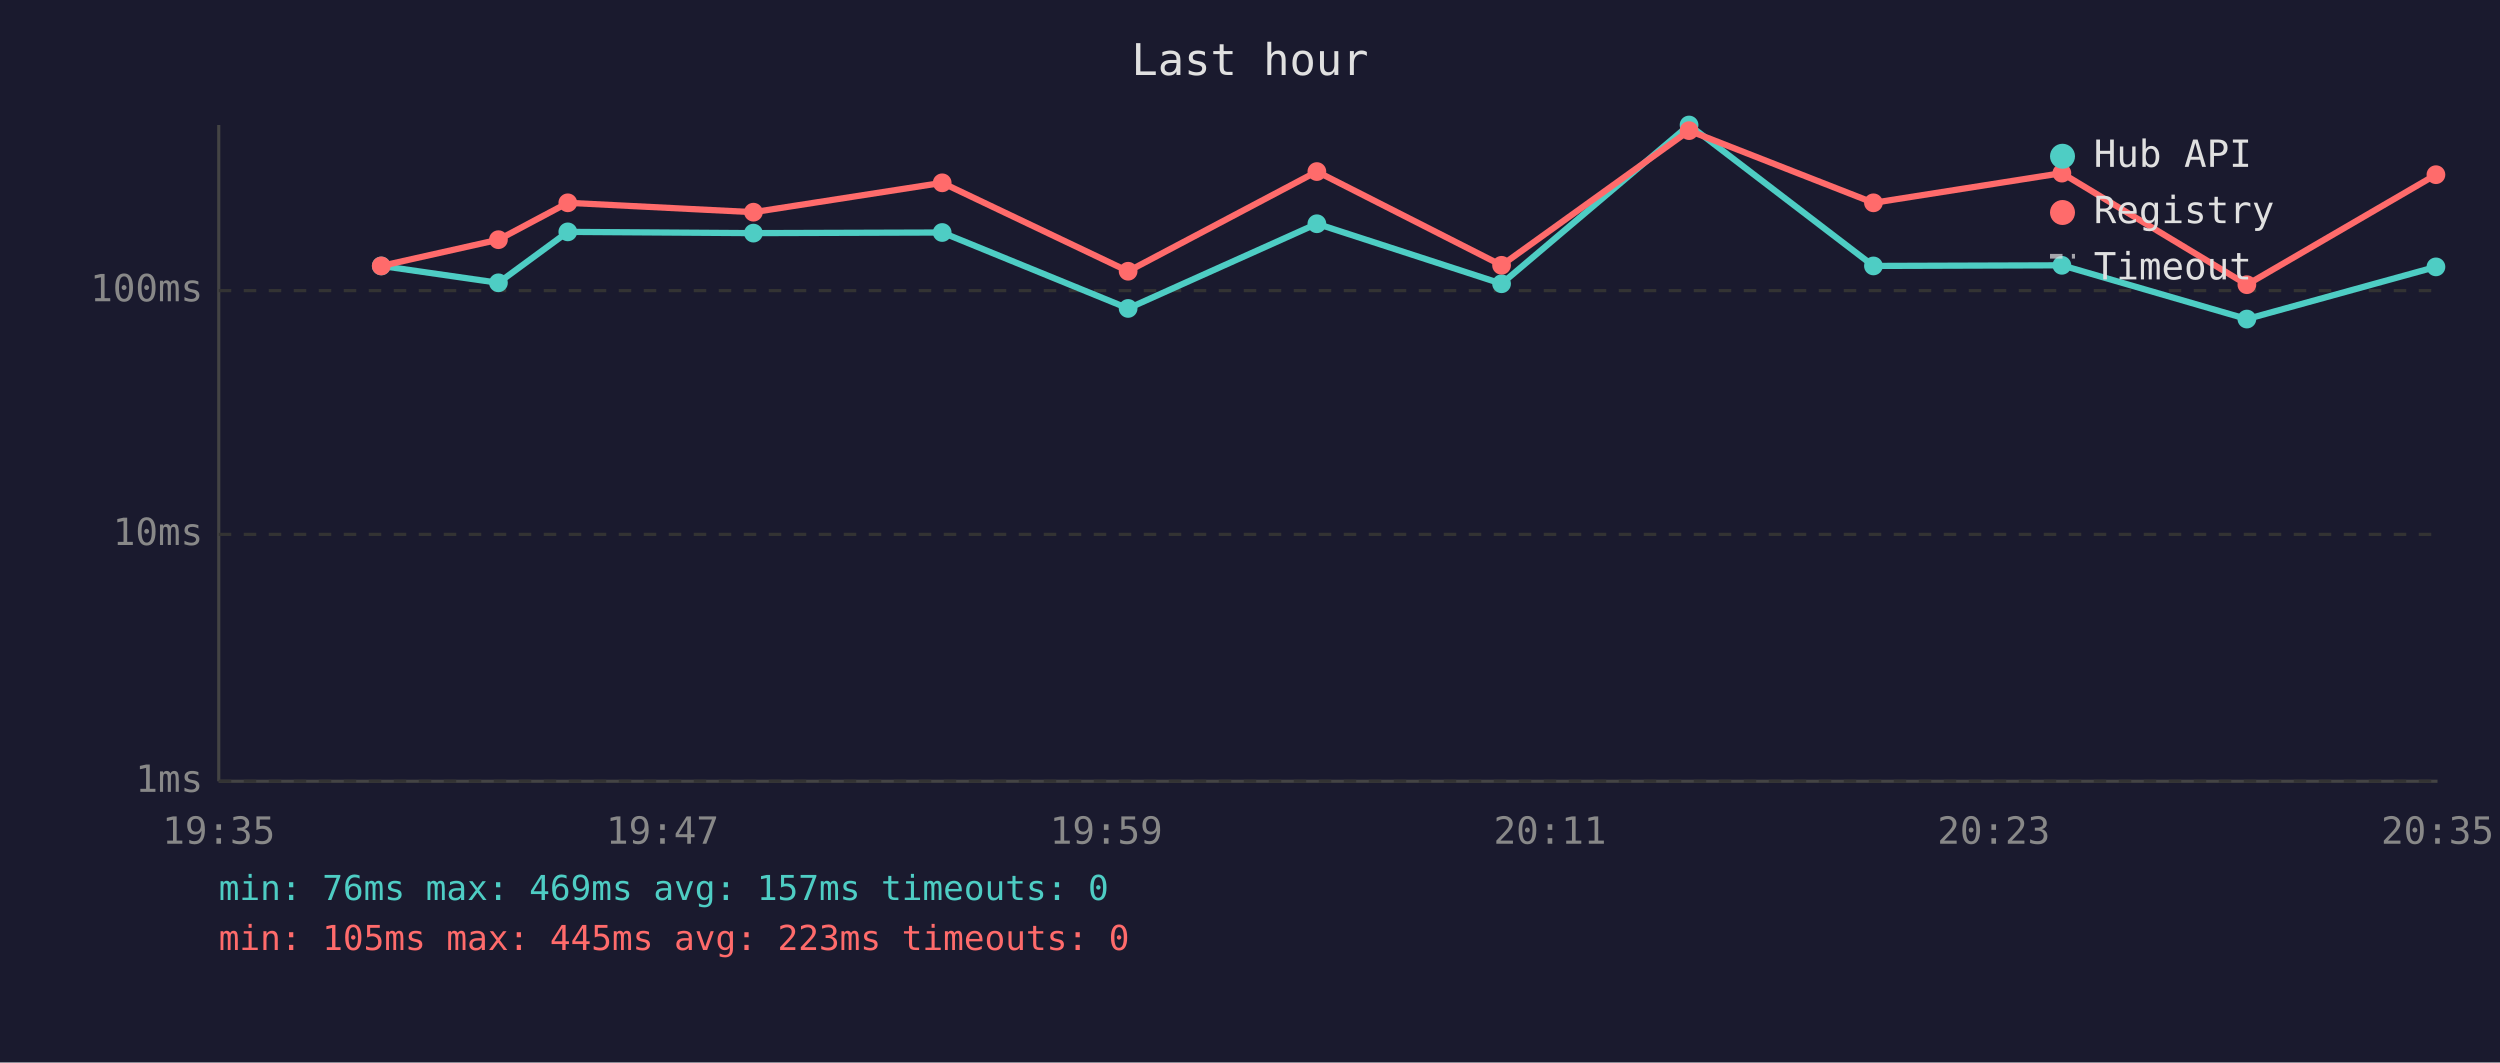
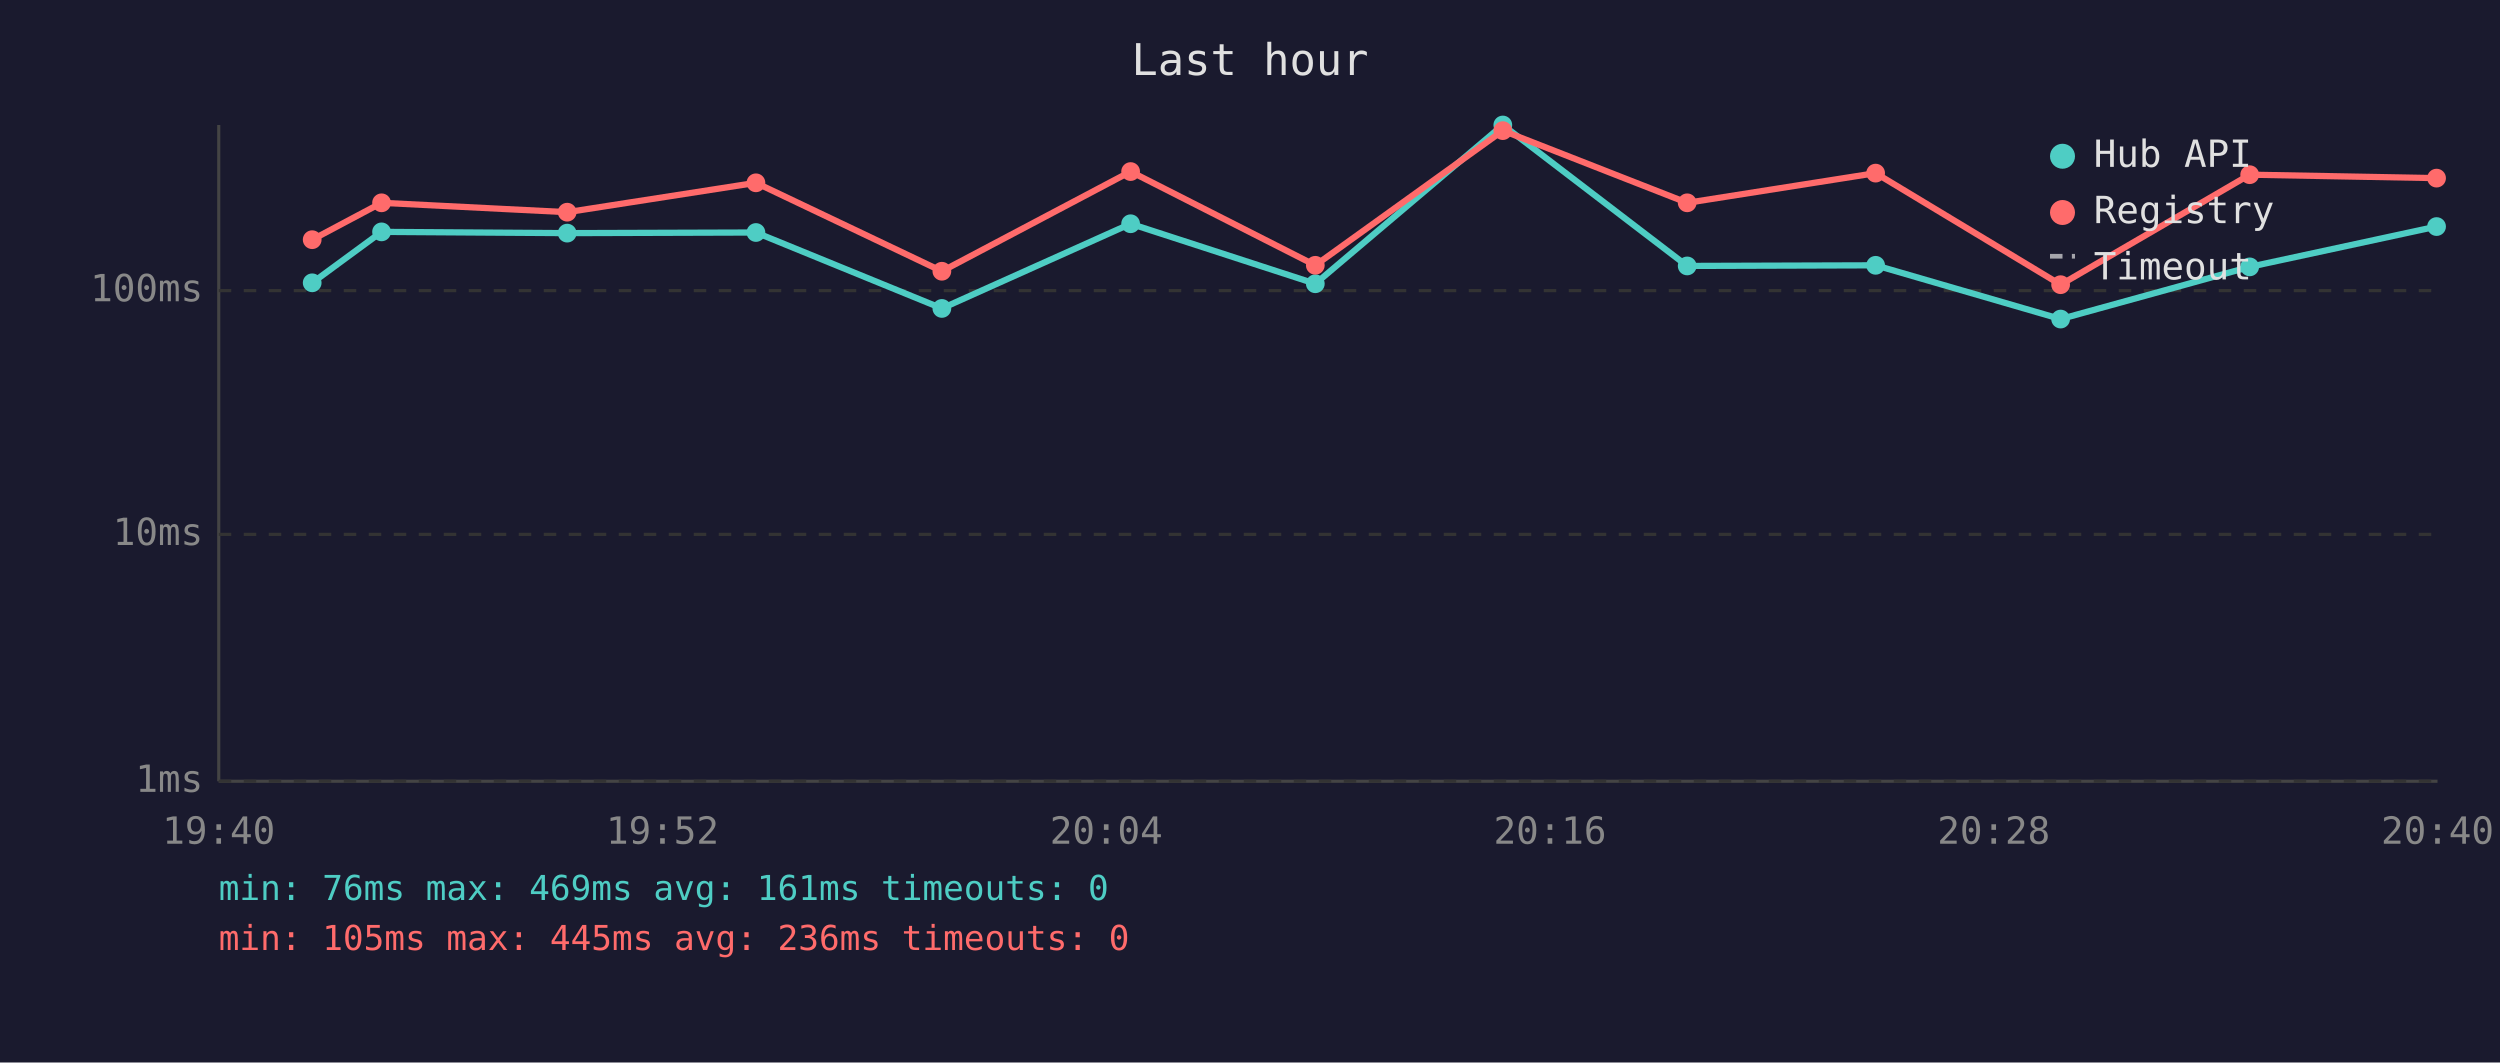
<svg xmlns="http://www.w3.org/2000/svg" viewBox="0 0 800 340" font-family="monospace" font-size="12">
  <rect width="800" height="340" fill="#1a1a2e" />
  <text x="400" y="24" fill="#e0e0e0" font-size="14" text-anchor="middle">Last hour</text>
  <line x1="70" y1="40" x2="70" y2="250" stroke="#444" stroke-width="1" />
  <line x1="70" y1="250" x2="780" y2="250" stroke="#444" stroke-width="1" />
  <line x1="70" y1="250" x2="780" y2="250" stroke="#333" stroke-width="1" stroke-dasharray="4" />
  <text x="65" y="250" fill="#888" text-anchor="end" dominant-baseline="middle">1ms</text>
  <line x1="70" y1="171" x2="780" y2="171" stroke="#333" stroke-width="1" stroke-dasharray="4" />
  <text x="65" y="171" fill="#888" text-anchor="end" dominant-baseline="middle">10ms</text>
  <line x1="70" y1="93" x2="780" y2="93" stroke="#333" stroke-width="1" stroke-dasharray="4" />
  <text x="65" y="93" fill="#888" text-anchor="end" dominant-baseline="middle">100ms</text>
-   <text x="70" y="270" fill="#888" text-anchor="middle">19:35</text>
-   <text x="212" y="270" fill="#888" text-anchor="middle">19:47</text>
-   <text x="354" y="270" fill="#888" text-anchor="middle">19:59</text>
-   <text x="496" y="270" fill="#888" text-anchor="middle">20:11</text>
-   <text x="638" y="270" fill="#888" text-anchor="middle">20:23</text>
-   <text x="780" y="270" fill="#888" text-anchor="middle">20:35</text>
-   <polyline points="122.0,85.1 159.5,90.5 181.7,74.2 241.1,74.6 301.5,74.4 361.0,98.7 421.4,71.6 480.5,90.8 540.5,40.0 599.5,85.1 659.8,84.9 719.0,102.1 779.5,85.4" fill="none" stroke="#4ecdc4" stroke-width="2" opacity="1" />
-   <circle cx="122.0" cy="85.1" r="3" fill="#4ecdc4" />
-   <circle cx="159.5" cy="90.5" r="3" fill="#4ecdc4" />
-   <circle cx="181.7" cy="74.2" r="3" fill="#4ecdc4" />
-   <circle cx="241.1" cy="74.6" r="3" fill="#4ecdc4" />
-   <circle cx="301.5" cy="74.4" r="3" fill="#4ecdc4" />
-   <circle cx="361.0" cy="98.7" r="3" fill="#4ecdc4" />
-   <circle cx="421.4" cy="71.6" r="3" fill="#4ecdc4" />
-   <circle cx="480.5" cy="90.8" r="3" fill="#4ecdc4" />
-   <circle cx="540.5" cy="40.0" r="3" fill="#4ecdc4" />
-   <circle cx="599.5" cy="85.1" r="3" fill="#4ecdc4" />
-   <circle cx="659.8" cy="84.9" r="3" fill="#4ecdc4" />
-   <circle cx="719.0" cy="102.1" r="3" fill="#4ecdc4" />
-   <circle cx="779.5" cy="85.4" r="3" fill="#4ecdc4" />
-   <polyline points="122.0,85.1 159.5,76.7 181.7,64.9 241.1,67.9 301.5,58.5 361.0,86.8 421.4,54.9 480.5,84.9 540.5,41.8 599.5,64.9 659.8,55.4 719.0,91.1 779.5,55.9" fill="none" stroke="#ff6b6b" stroke-width="2" opacity="1" />
-   <circle cx="122.0" cy="85.1" r="3" fill="#ff6b6b" />
-   <circle cx="159.5" cy="76.7" r="3" fill="#ff6b6b" />
-   <circle cx="181.7" cy="64.9" r="3" fill="#ff6b6b" />
-   <circle cx="241.1" cy="67.9" r="3" fill="#ff6b6b" />
-   <circle cx="301.5" cy="58.5" r="3" fill="#ff6b6b" />
-   <circle cx="361.0" cy="86.8" r="3" fill="#ff6b6b" />
-   <circle cx="421.4" cy="54.9" r="3" fill="#ff6b6b" />
-   <circle cx="480.5" cy="84.9" r="3" fill="#ff6b6b" />
-   <circle cx="540.5" cy="41.8" r="3" fill="#ff6b6b" />
-   <circle cx="599.5" cy="64.9" r="3" fill="#ff6b6b" />
-   <circle cx="659.8" cy="55.4" r="3" fill="#ff6b6b" />
-   <circle cx="719.0" cy="91.1" r="3" fill="#ff6b6b" />
-   <circle cx="779.5" cy="55.9" r="3" fill="#ff6b6b" />
+   <text x="70" y="270" fill="#888" text-anchor="middle">19:40</text>
+   <text x="212" y="270" fill="#888" text-anchor="middle">19:52</text>
+   <text x="354" y="270" fill="#888" text-anchor="middle">20:04</text>
+   <text x="496" y="270" fill="#888" text-anchor="middle">20:16</text>
+   <text x="638" y="270" fill="#888" text-anchor="middle">20:28</text>
+   <text x="780" y="270" fill="#888" text-anchor="middle">20:40</text>
+   <polyline points="99.9,90.5 122.1,74.2 181.5,74.6 241.9,74.4 301.4,98.7 361.8,71.6 420.9,90.8 480.9,40.0 539.9,85.1 600.2,84.9 659.4,102.1 719.9,85.4 779.7,72.5" fill="none" stroke="#4ecdc4" stroke-width="2" opacity="1" />
+   <circle cx="99.9" cy="90.5" r="3" fill="#4ecdc4" />
+   <circle cx="122.1" cy="74.2" r="3" fill="#4ecdc4" />
+   <circle cx="181.5" cy="74.6" r="3" fill="#4ecdc4" />
+   <circle cx="241.9" cy="74.4" r="3" fill="#4ecdc4" />
+   <circle cx="301.4" cy="98.7" r="3" fill="#4ecdc4" />
+   <circle cx="361.8" cy="71.6" r="3" fill="#4ecdc4" />
+   <circle cx="420.9" cy="90.8" r="3" fill="#4ecdc4" />
+   <circle cx="480.9" cy="40.0" r="3" fill="#4ecdc4" />
+   <circle cx="539.9" cy="85.1" r="3" fill="#4ecdc4" />
+   <circle cx="600.2" cy="84.9" r="3" fill="#4ecdc4" />
+   <circle cx="659.4" cy="102.1" r="3" fill="#4ecdc4" />
+   <circle cx="719.9" cy="85.4" r="3" fill="#4ecdc4" />
+   <circle cx="779.7" cy="72.5" r="3" fill="#4ecdc4" />
+   <polyline points="99.9,76.7 122.1,64.9 181.5,67.9 241.9,58.5 301.4,86.8 361.8,54.9 420.9,84.9 480.9,41.8 539.9,64.9 600.2,55.4 659.4,91.1 719.9,55.9 779.7,57.0" fill="none" stroke="#ff6b6b" stroke-width="2" opacity="1" />
+   <circle cx="99.9" cy="76.7" r="3" fill="#ff6b6b" />
+   <circle cx="122.1" cy="64.9" r="3" fill="#ff6b6b" />
+   <circle cx="181.5" cy="67.9" r="3" fill="#ff6b6b" />
+   <circle cx="241.9" cy="58.5" r="3" fill="#ff6b6b" />
+   <circle cx="301.4" cy="86.8" r="3" fill="#ff6b6b" />
+   <circle cx="361.8" cy="54.9" r="3" fill="#ff6b6b" />
+   <circle cx="420.9" cy="84.9" r="3" fill="#ff6b6b" />
+   <circle cx="480.9" cy="41.8" r="3" fill="#ff6b6b" />
+   <circle cx="539.9" cy="64.9" r="3" fill="#ff6b6b" />
+   <circle cx="600.2" cy="55.4" r="3" fill="#ff6b6b" />
+   <circle cx="659.4" cy="91.1" r="3" fill="#ff6b6b" />
+   <circle cx="719.9" cy="55.9" r="3" fill="#ff6b6b" />
+   <circle cx="779.7" cy="57.0" r="3" fill="#ff6b6b" />
  <circle cx="660" cy="50" r="4" fill="#4ecdc4" />
  <text x="670" y="50" fill="#e0e0e0" dominant-baseline="middle">Hub API</text>
  <circle cx="660" cy="68" r="4" fill="#ff6b6b" />
  <text x="670" y="68" fill="#e0e0e0" dominant-baseline="middle">Registry</text>
  <line x1="656" y1="82" x2="664" y2="82" stroke="#e0e0e0" stroke-width="1.5" stroke-dasharray="4,3" opacity="0.7" />
  <text x="670" y="86" fill="#e0e0e0" dominant-baseline="middle">Timeout</text>
-   <text x="70" y="288" fill="#4ecdc4" font-size="11">min: 76ms  max: 469ms  avg: 157ms  timeouts: 0</text>
-   <text x="70" y="304" fill="#ff6b6b" font-size="11">min: 105ms  max: 445ms  avg: 223ms  timeouts: 0</text>
+   <text x="70" y="288" fill="#4ecdc4" font-size="11">min: 76ms  max: 469ms  avg: 161ms  timeouts: 0</text>
+   <text x="70" y="304" fill="#ff6b6b" font-size="11">min: 105ms  max: 445ms  avg: 236ms  timeouts: 0</text>
</svg>
